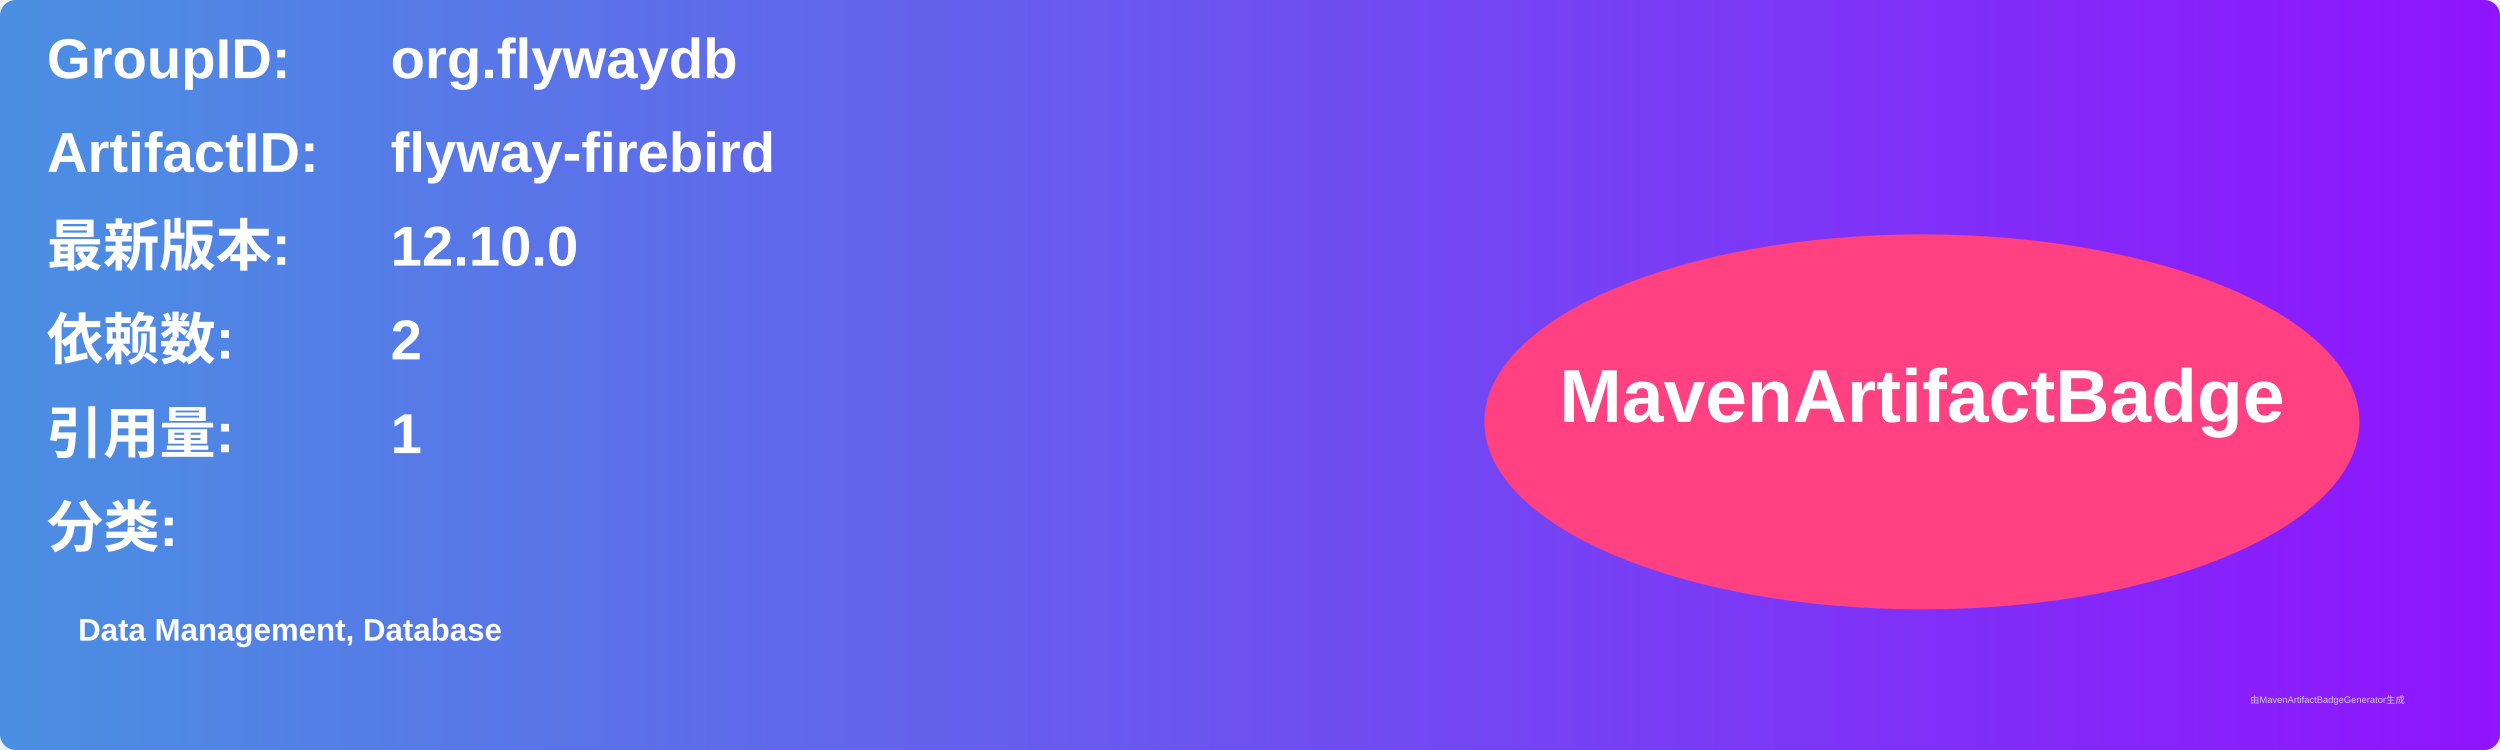
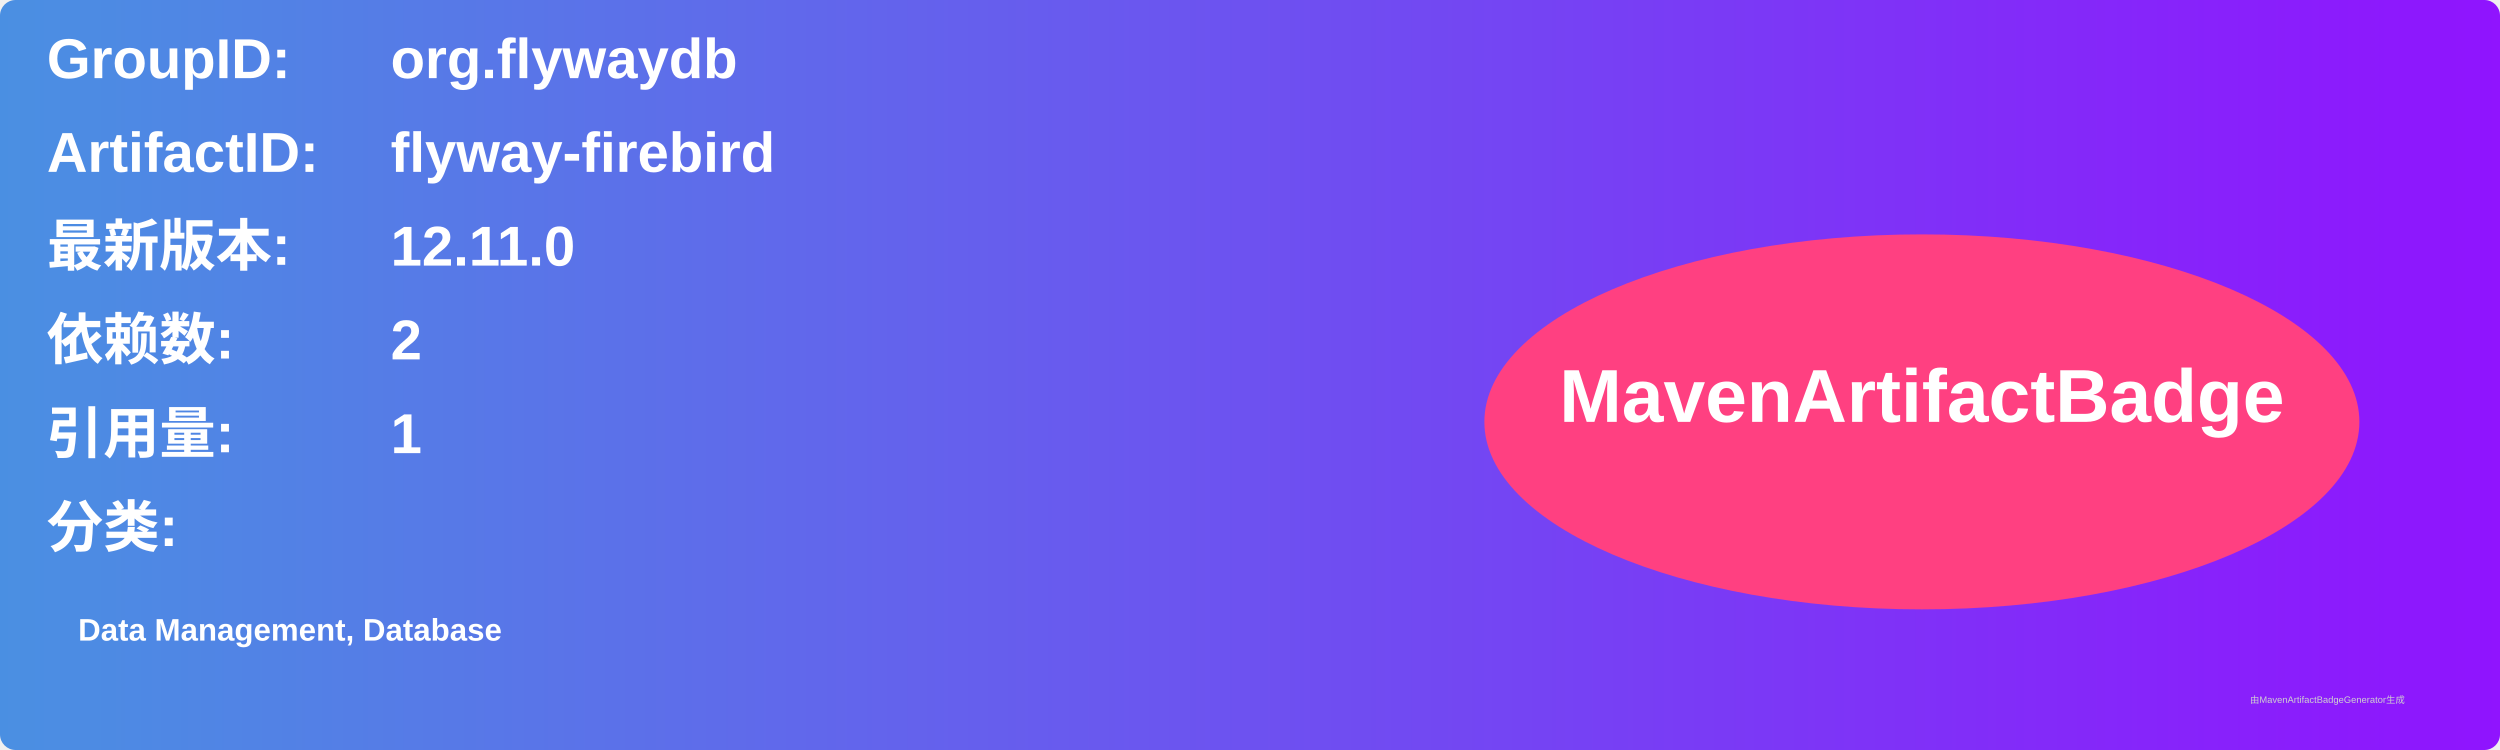
<svg xmlns="http://www.w3.org/2000/svg" width="800" height="240" viewBox="0 0 800 240">
  <linearGradient id="grad" x1="0%" y1="0%" x2="100%" y2="0%">
    <stop offset="0%" stop-color="#4a90e2" />
    <stop offset="100%" stop-color="#9013fe" />
  </linearGradient>
  <rect width="100%" height="100%" rx="5" ry="5" fill="url(#grad)" />
  <g transform="translate(15, 15)">
    <text x="0" y="10" font-family="Arial" font-size="18" fill="white" font-weight="bold" width="260">GroupID:</text>
    <text x="110" y="10" font-family="Arial" font-size="18" fill="white" font-weight="bold" width="460">org.flywaydb</text>
    <text x="0" y="40" font-family="Arial" font-size="18" fill="white" font-weight="bold" width="260">ArtifactID:</text>
    <text x="110" y="40" font-family="Arial" font-size="18" fill="white" font-weight="bold" width="460">flyway-firebird</text>
    <text x="0" y="70" font-family="Arial" font-size="18" fill="white" font-weight="bold">最新版本:</text>
    <text x="110" y="70" font-family="Arial" font-size="18" fill="white" font-weight="bold">
-       <tspan font-weight="bold">12.10.0</tspan>
+       <tspan font-weight="bold">12.11.0</tspan>
    </text>
    <text x="0" y="100" font-family="Arial" font-size="18" fill="white" font-weight="bold">依赖数: </text>
    <text x="110" y="100" font-family="Arial" font-size="18" fill="white">
      <tspan font-weight="bold">2</tspan>
    </text>
    <text x="0" y="130" font-family="Arial" font-size="18" fill="white" font-weight="bold">引用量: </text>
    <text x="110" y="130" font-family="Arial" font-size="18" fill="white">
      <tspan font-weight="bold">1</tspan>
    </text>
    <text x="0" y="160" font-family="Arial" font-size="18" fill="white" font-weight="bold">分类:</text>
    <text x="10" y="190" font-family="Arial" font-size="10" fill="white">
      <tspan font-weight="bold">Data Management, Database</tspan>
    </text>
    <ellipse cx="600" cy="120" rx="140" ry="60" fill="#ff4081" />
    <text x="600" y="120" text-anchor="middle" font-family="Arial" font-size="24" fill="white" font-weight="bold">MavenArtifactBadge</text>
  </g>
  <text x="720" y="225" font-family="Arial" font-size="3" fill="#d0d0d0">由MavenArtifactBadgeGenerator生成</text>
</svg>
